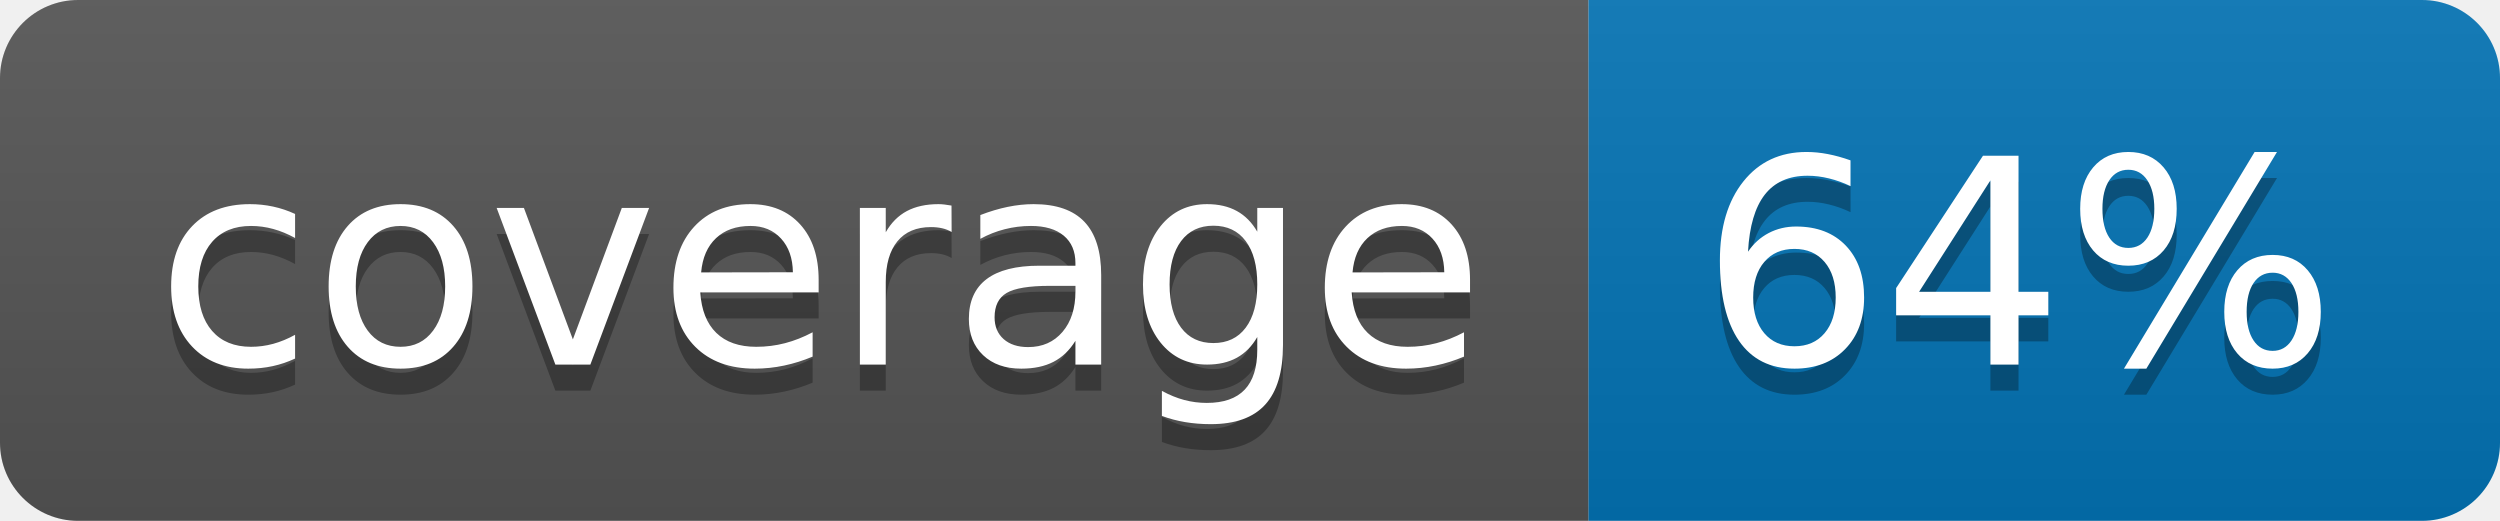
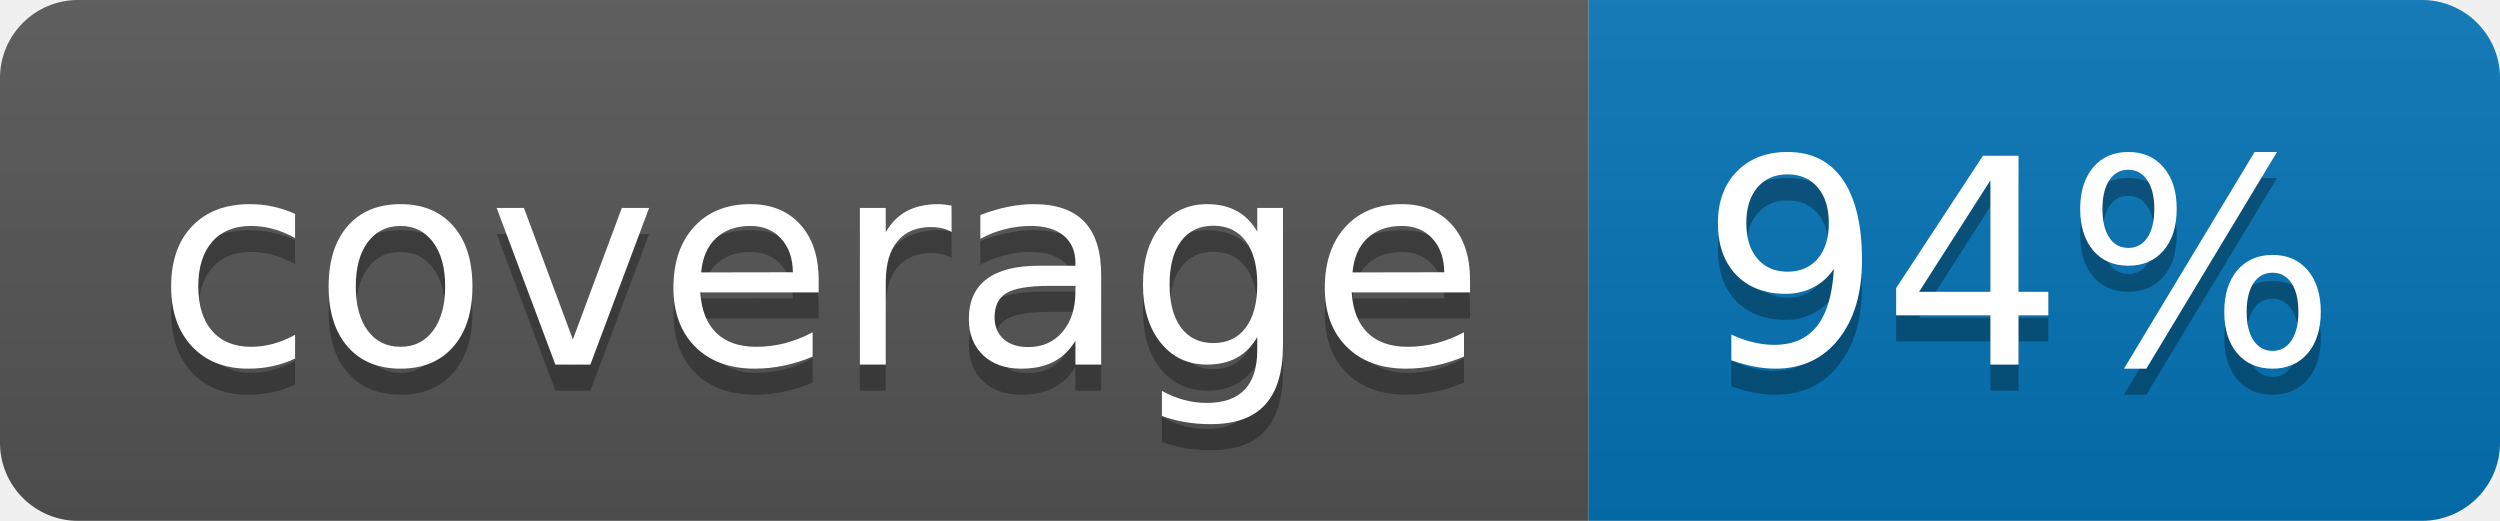
<svg xmlns="http://www.w3.org/2000/svg" width="96" height="20">
  <linearGradient id="b" x2="0" y2="100%">
    <stop offset="0" stop-color="#bbb" stop-opacity=".1" />
    <stop offset="1" stop-opacity=".1" />
  </linearGradient>
  <clipPath id="a">
    <rect width="96" height="20" rx="3" fill="#fff" />
  </clipPath>
  <g clip-path="url(#a)">
    <path fill="#555" d="M0 0h61v20H0z" />
    <path fill="#0374B5" d="M61 0h35v20H61z" />
    <path fill="url(#b)" d="M0 0h96v20H0z" />
  </g>
  <g fill="#fff" text-anchor="middle" font-family="DejaVu Sans,Verdana,Geneva,sans-serif" font-size="110">
    <text x="315" y="150" fill="#010101" fill-opacity=".3" transform="scale(.1)" textLength="510">coverage</text>
    <text x="315" y="140" transform="scale(.1)" textLength="510">coverage</text>
-     <text x="775" y="150" fill="#010101" fill-opacity=".3" transform="scale(.1)" textLength="250">64%</text>
-     <text x="775" y="140" transform="scale(.1)" textLength="250">64%</text>
+     <text x="775" y="150" fill="#010101" fill-opacity=".3" transform="scale(.1)" textLength="250">94%</text>
+     <text x="775" y="140" transform="scale(.1)" textLength="250">94%</text>
  </g>
</svg>
